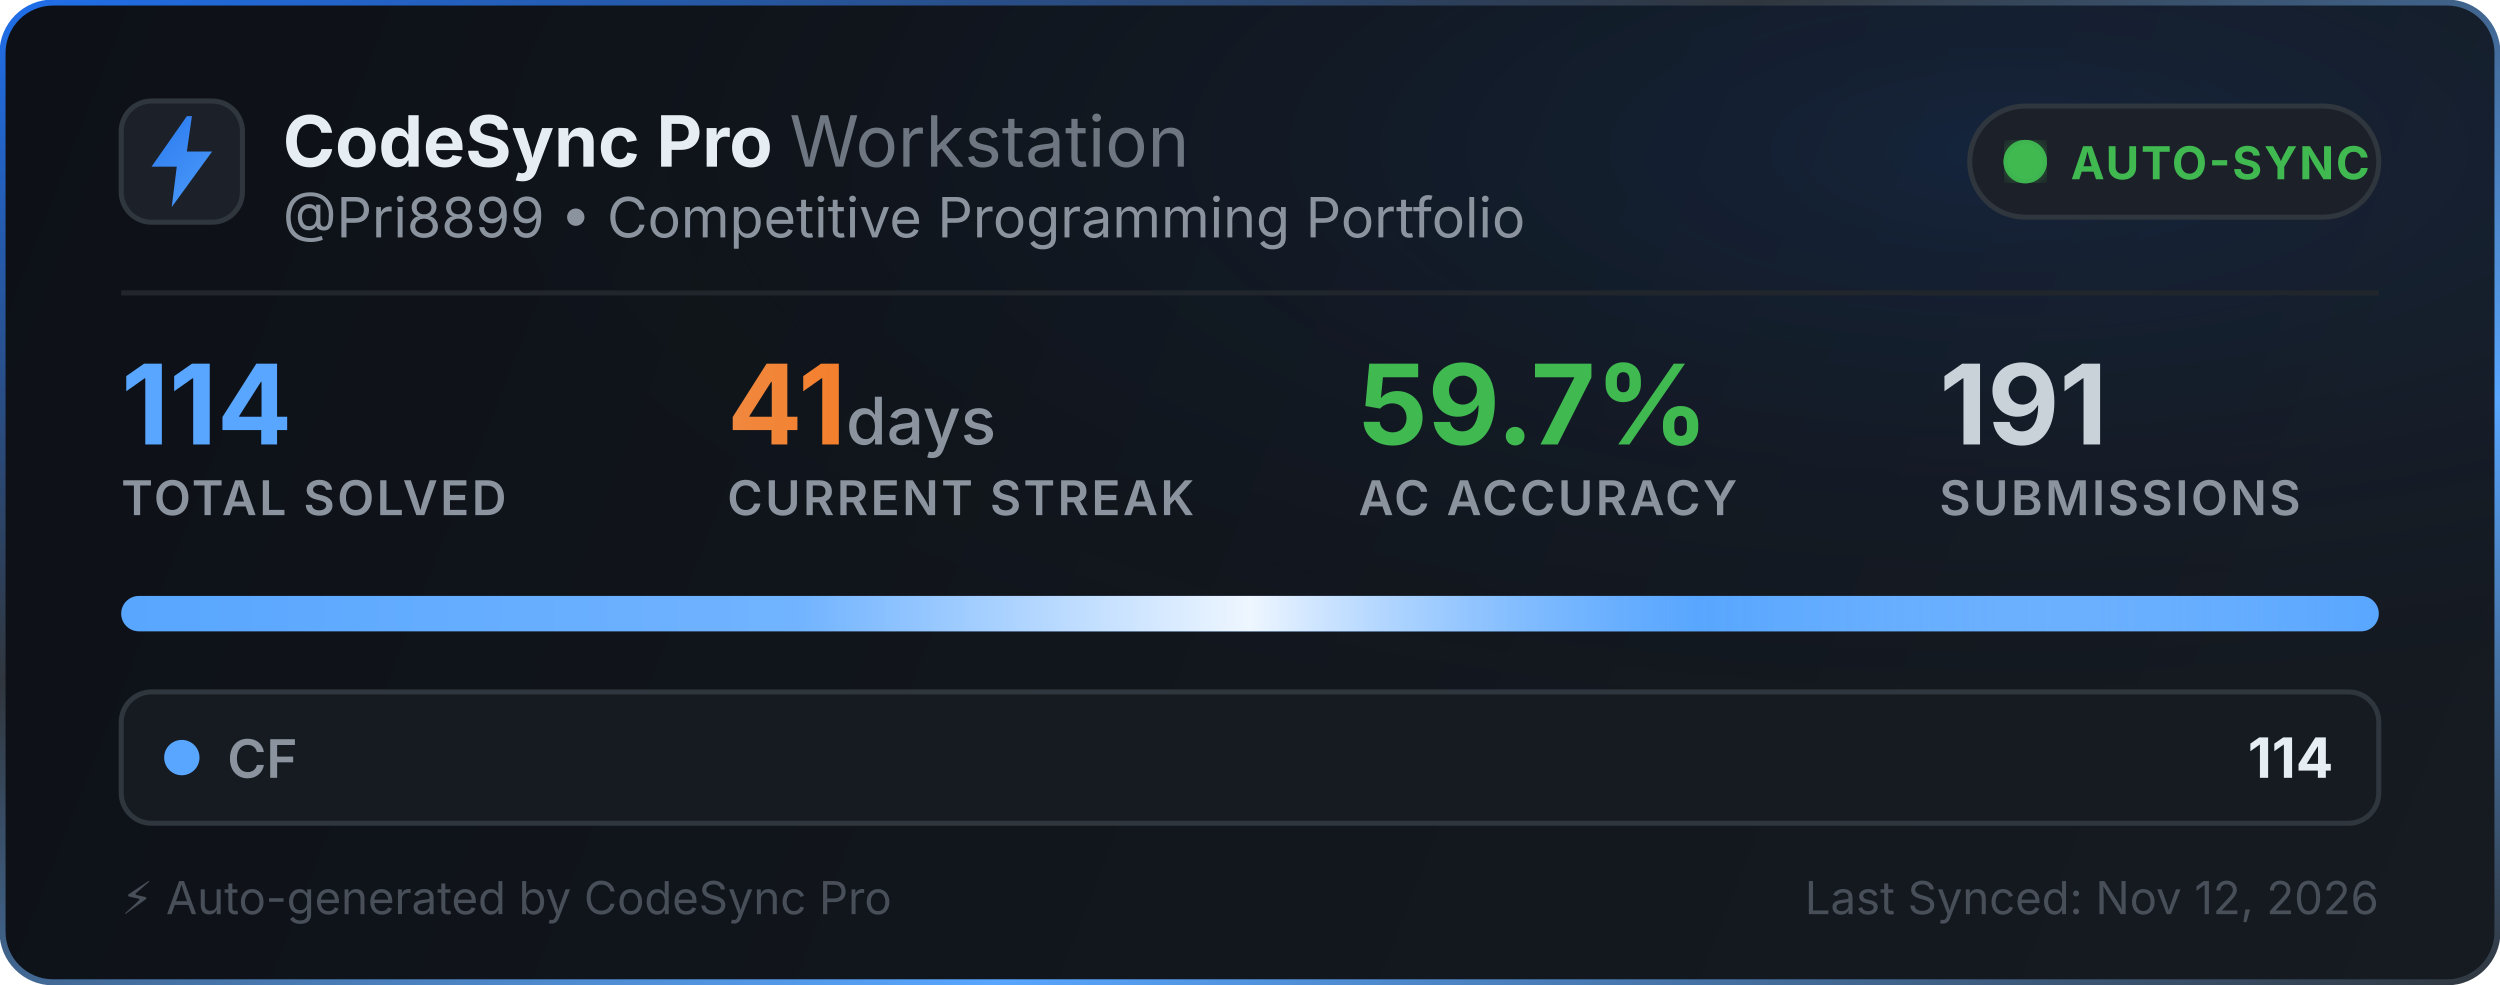
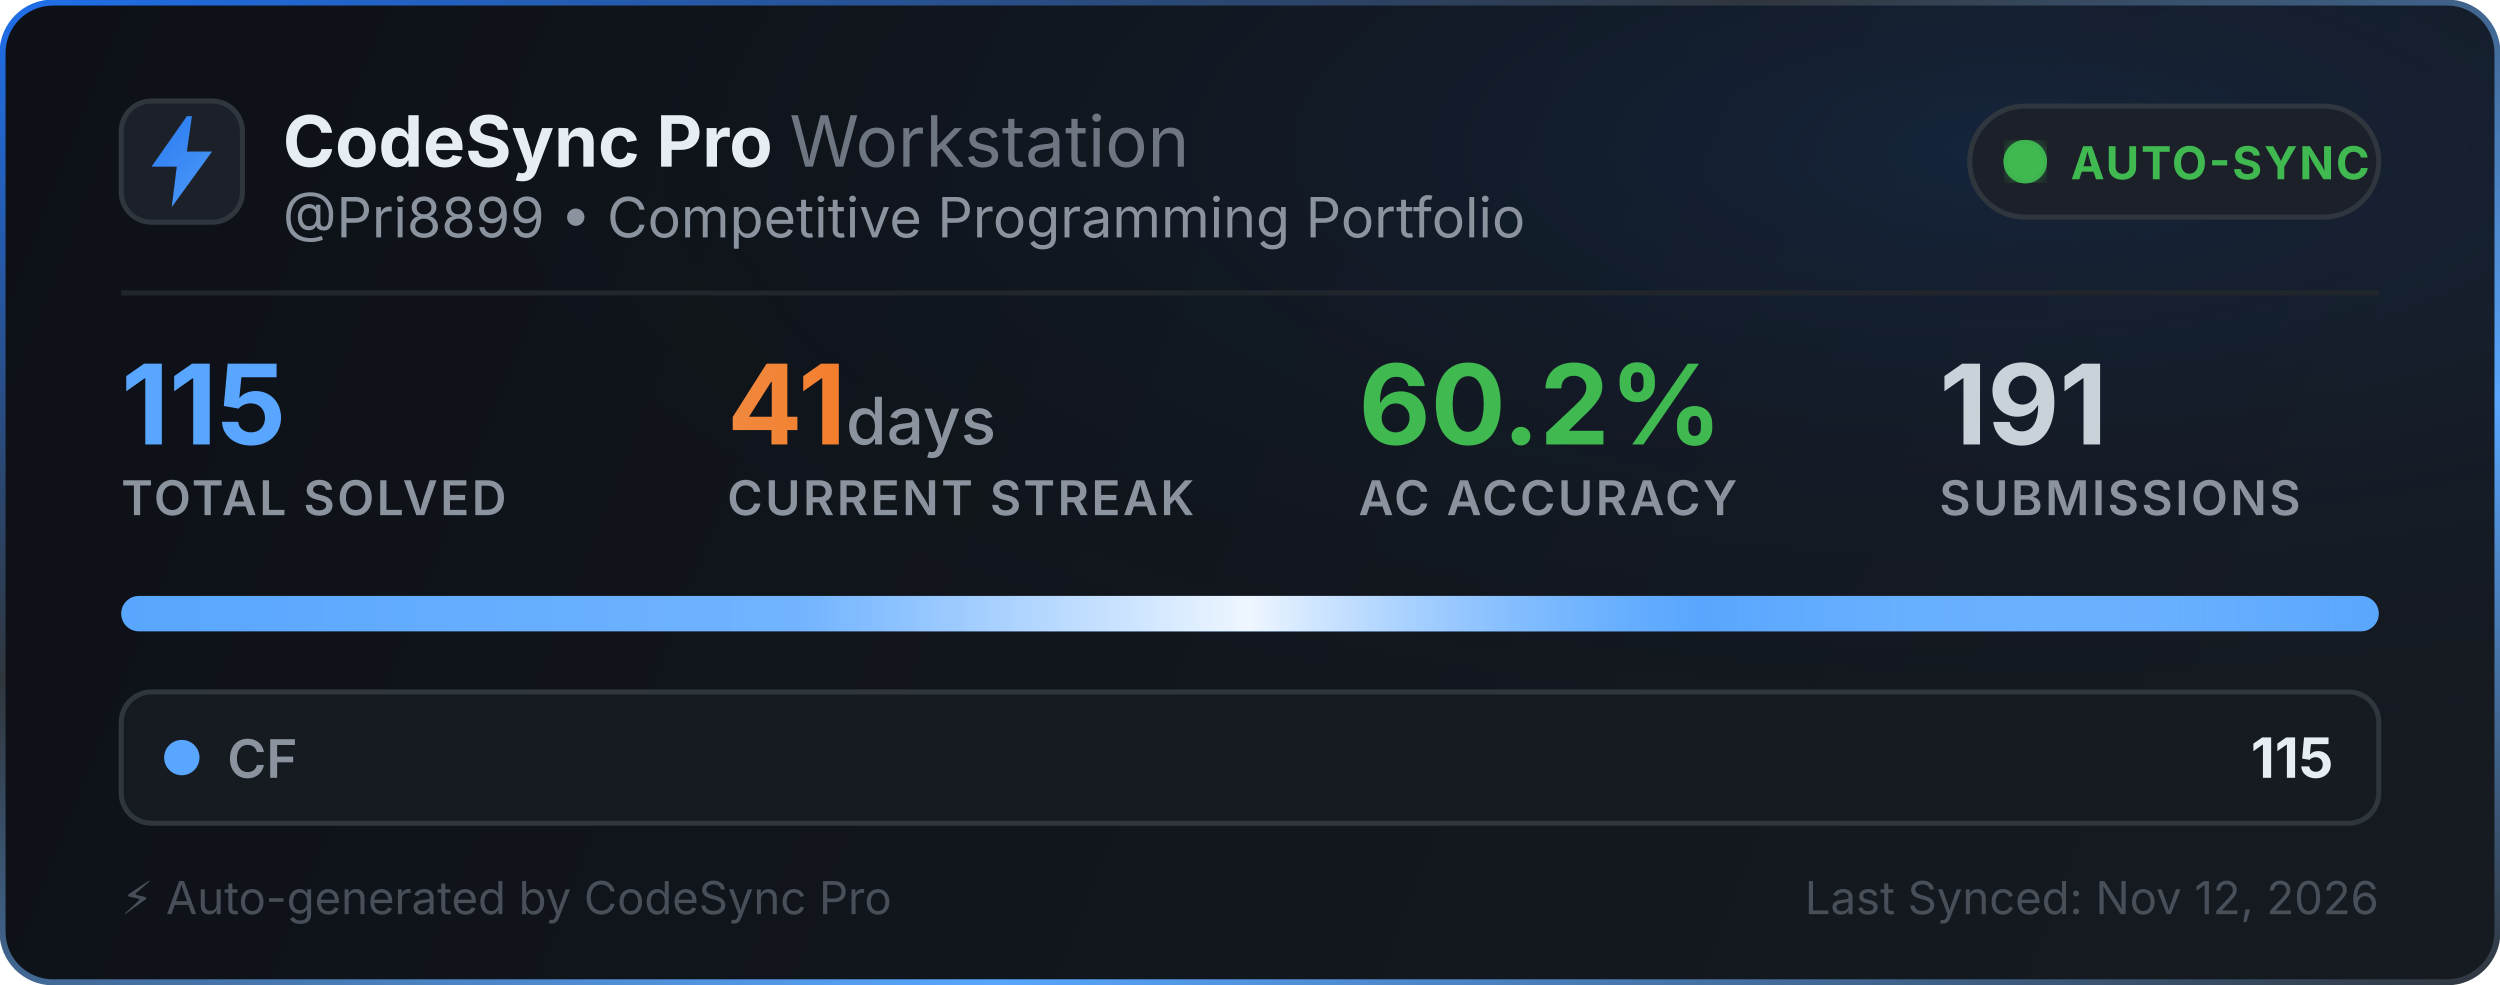
<svg xmlns="http://www.w3.org/2000/svg" width="495" height="195" viewBox="0 0 495 195" fill="none">
  <defs>
    <linearGradient id="bg" x1="0" y1="0" x2="495" y2="195" gradientUnits="userSpaceOnUse">
      <stop offset="0%" stop-color="#0d1117" />
      <stop offset="100%" stop-color="#161b22" />
    </linearGradient>
    <linearGradient id="border-flow" x1="0%" y1="0%" x2="100%" y2="100%">
      <stop offset="0%" stop-color="#1f6feb">
        <animate attributeName="stop-color" values="#1f6feb; #58a6ff; #3fb950; #1f6feb" dur="6s" repeatCount="indefinite" />
      </stop>
      <stop offset="35%" stop-color="#30363d">
        <animate attributeName="stop-color" values="#30363d; #1f6feb; #30363d; #30363d" dur="6s" repeatCount="indefinite" />
      </stop>
      <stop offset="70%" stop-color="#58a6ff">
        <animate attributeName="stop-color" values="#58a6ff; #3fb950; #1f6feb; #58a6ff" dur="6s" repeatCount="indefinite" />
      </stop>
      <stop offset="100%" stop-color="#30363d">
        <animate attributeName="stop-color" values="#30363d; #30363d; #58a6ff; #30363d" dur="6s" repeatCount="indefinite" />
      </stop>
    </linearGradient>
    <radialGradient id="aurora" cx="80%" cy="15%" r="65%">
      <stop offset="0%" stop-color="#1f6feb" stop-opacity="0.14">
        <animate attributeName="stop-opacity" values="0.06; 0.22; 0.06" dur="3.5s" repeatCount="indefinite" />
      </stop>
      <stop offset="100%" stop-color="#0d1117" stop-opacity="0" />
    </radialGradient>
    <linearGradient id="icon-grad" x1="0" y1="0" x2="24" y2="24" gradientUnits="userSpaceOnUse">
      <stop offset="0%" stop-color="#1f6feb">
        <animate attributeName="stop-color" values="#1f6feb; #58a6ff; #388bfd; #1f6feb" dur="2.5s" repeatCount="indefinite" />
      </stop>
      <stop offset="100%" stop-color="#58a6ff">
        <animate attributeName="stop-color" values="#58a6ff; #79c0ff; #1f6feb; #58a6ff" dur="2.5s" repeatCount="indefinite" />
      </stop>
    </linearGradient>
    <linearGradient id="streak-flame" x1="0%" y1="0%" x2="100%" y2="0%">
      <stop offset="0%" stop-color="#f0883e">
        <animate attributeName="stop-color" values="#f0883e; #ff7b72; #f97316; #f0883e" dur="2.2s" repeatCount="indefinite" />
      </stop>
      <stop offset="100%" stop-color="#f97316">
        <animate attributeName="stop-color" values="#f97316; #f0883e; #ff7b72; #f97316" dur="2.2s" repeatCount="indefinite" />
      </stop>
    </linearGradient>
    <linearGradient id="laser-sweep" x1="0%" y1="0%" x2="100%" y2="0%">
      <stop offset="0%" stop-color="#ffffff" stop-opacity="0" />
      <stop offset="30%" stop-color="#ffffff" stop-opacity="0.15" />
      <stop offset="50%" stop-color="#ffffff" stop-opacity="0.9" />
      <stop offset="70%" stop-color="#58a6ff" stop-opacity="0.45" />
      <stop offset="100%" stop-color="#ffffff" stop-opacity="0" />
      <animate attributeName="x1" values="-150%; 150%" dur="2.4s" repeatCount="indefinite" />
      <animate attributeName="x2" values="-50%; 250%" dur="2.4s" repeatCount="indefinite" />
    </linearGradient>
    <clipPath id="bar-clip">
      <rect x="24" y="118" width="447" height="7" rx="3.5" />
    </clipPath>
    <filter id="glow">
      <feGaussianBlur stdDeviation="2" result="blur" />
      <feMerge>
        <feMergeNode in="blur" />
        <feMergeNode in="SourceGraphic" />
      </feMerge>
    </filter>
  </defs>
  <style>
    .title { font-family: -apple-system, BlinkMacSystemFont, "Segoe UI", Inter, Helvetica, Arial, sans-serif; font-size: 14px; font-weight: 700; fill: #e6edf3; }
    .subtitle { font-family: -apple-system, BlinkMacSystemFont, "Segoe UI", Inter, Helvetica, Arial, sans-serif; font-size: 11px; fill: #8b949e; }
    .stat-val { font-family: -apple-system, BlinkMacSystemFont, "Segoe UI", Inter, Helvetica, Arial, sans-serif; font-weight: 700; }
    .stat-lbl { font-family: -apple-system, BlinkMacSystemFont, "Segoe UI", Inter, Helvetica, Arial, sans-serif; font-size: 9.5px; font-weight: 600; fill: #8b949e; letter-spacing: 0.5px; }
  </style>
  <rect x="0.5" y="0.5" width="494" height="194" rx="10" fill="url(#bg)" stroke="url(#border-flow)" stroke-width="1.2" />
  <rect x="1" y="1" width="493" height="193" rx="10" fill="url(#aurora)" pointer-events="none" />
  <g transform="translate(24, 20)">
    <rect width="24" height="24" rx="6" fill="#1c2129" stroke="#30363d" stroke-width="1" />
    <path d="M13 3L6 13h5l-1 8 8-11h-5l1-7z" fill="url(#icon-grad)" />
  </g>
  <g>
    <text x="56" y="33" class="title">CodeSync Pro <tspan font-weight="400" fill="#6e7681">Workstation</tspan>
    </text>
    <text x="56" y="47" class="subtitle">@Pri8899 • Competitive Programming Portfolio</text>
  </g>
  <g transform="translate(390, 21)">
    <rect width="81" height="22" rx="11" fill="#1c2129" stroke="#30363d" stroke-width="1" />
    <circle cx="11" cy="11" r="3.5" fill="#3fb950" filter="url(#glow)" />
    <circle cx="11" cy="11" r="3.5" fill="none" stroke="#3fb950" stroke-width="1.6" opacity="0.8">
      <animate attributeName="r" values="3.5; 10" dur="2s" repeatCount="indefinite" />
      <animate attributeName="opacity" values="0.85; 0" dur="2s" repeatCount="indefinite" />
      <animate attributeName="stroke-width" values="1.6; 0.2" dur="2s" repeatCount="indefinite" />
    </circle>
    <circle cx="11" cy="11" r="3.5" fill="none" stroke="#3fb950" stroke-width="1.6" opacity="0.8">
      <animate attributeName="r" values="3.5; 10" dur="2s" begin="1s" repeatCount="indefinite" />
      <animate attributeName="opacity" values="0.85; 0" dur="2s" begin="1s" repeatCount="indefinite" />
      <animate attributeName="stroke-width" values="1.6; 0.2" dur="2s" begin="1s" repeatCount="indefinite" />
    </circle>
    <text x="20" y="14.5" font-family="-apple-system, BlinkMacSystemFont, Segoe UI, Inter, Helvetica, Arial, sans-serif" font-size="9" font-weight="700" fill="#3fb950" letter-spacing="0.4px">AUTO-SYNC</text>
  </g>
  <line x1="24" y1="58" x2="471" y2="58" stroke="#21262d" stroke-width="1" />
  <g transform="translate(24, 68)">
    <g>
-       <text x="0" y="20" class="stat-val" font-size="22" fill="#58a6ff">114</text>
+       <text x="0" y="20" class="stat-val" font-size="22" fill="#58a6ff">115</text>
      <text x="0" y="34" class="stat-lbl">TOTAL SOLVED</text>
    </g>
    <g>
      <text x="120" y="20" class="stat-val" font-size="22" fill="url(#streak-flame)">41<tspan font-size="13" font-weight="500" fill="#8b949e"> days</tspan>
      </text>
      <text x="120" y="34" class="stat-lbl">CURRENT STREAK</text>
    </g>
    <g>
-       <text x="245" y="20" class="stat-val" font-size="22" fill="#3fb950">59.7%</text>
+       <text x="245" y="20" class="stat-val" font-size="22" fill="#3fb950">60.2%</text>
      <text x="245" y="34" class="stat-lbl">AC ACCURACY</text>
    </g>
    <g>
      <text x="360" y="20" class="stat-val" font-size="22" fill="#c9d1d9">191</text>
      <text x="360" y="34" class="stat-lbl">SUBMISSIONS</text>
    </g>
  </g>
  <g>
    <rect x="24" y="118" width="447" height="7" rx="3.5" fill="#21262d" />
    <g clip-path="url(#bar-clip)">
      <rect x="24" y="118" width="447" height="7" fill="#58a6ff" />
      <rect x="24" y="118" width="447" height="7" fill="url(#laser-sweep)" />
    </g>
  </g>
  <g transform="translate(24, 137)">
    <rect width="447" height="26" rx="6" fill="#161b22" stroke="#30363d" stroke-width="1" />
    <circle cx="12" cy="13" r="3.5" fill="#58a6ff">
      <animate attributeName="r" values="3.0; 4.3; 3.0" dur="2s" repeatCount="indefinite" />
      <animate attributeName="opacity" values="0.75; 1; 0.75" dur="2s" repeatCount="indefinite" />
    </circle>
    <text x="21" y="17" font-family="-apple-system, BlinkMacSystemFont, Segoe UI, Inter, Helvetica, Arial, sans-serif" font-size="10.5" font-weight="600" fill="#8b949e">CF</text>
-     <text x="438" y="17" text-anchor="end" font-family="-apple-system, BlinkMacSystemFont, Segoe UI, Inter, Helvetica, Arial, sans-serif" font-size="11" font-weight="700" fill="#e6edf3">114</text>
+     <text x="438" y="17" text-anchor="end" font-family="-apple-system, BlinkMacSystemFont, Segoe UI, Inter, Helvetica, Arial, sans-serif" font-size="11" font-weight="700" fill="#e6edf3">115</text>
  </g>
  <text x="24" y="181" font-family="-apple-system, BlinkMacSystemFont, Segoe UI, Inter, Helvetica, Arial, sans-serif" font-size="9" fill="#484f58">⚡ Auto-generated by CodeSync Pro</text>
  <text x="471" y="181" text-anchor="end" font-family="-apple-system, BlinkMacSystemFont, Segoe UI, Inter, Helvetica, Arial, sans-serif" font-size="9" fill="#484f58">Last Synced: Nov 12, 2026</text>
</svg>
